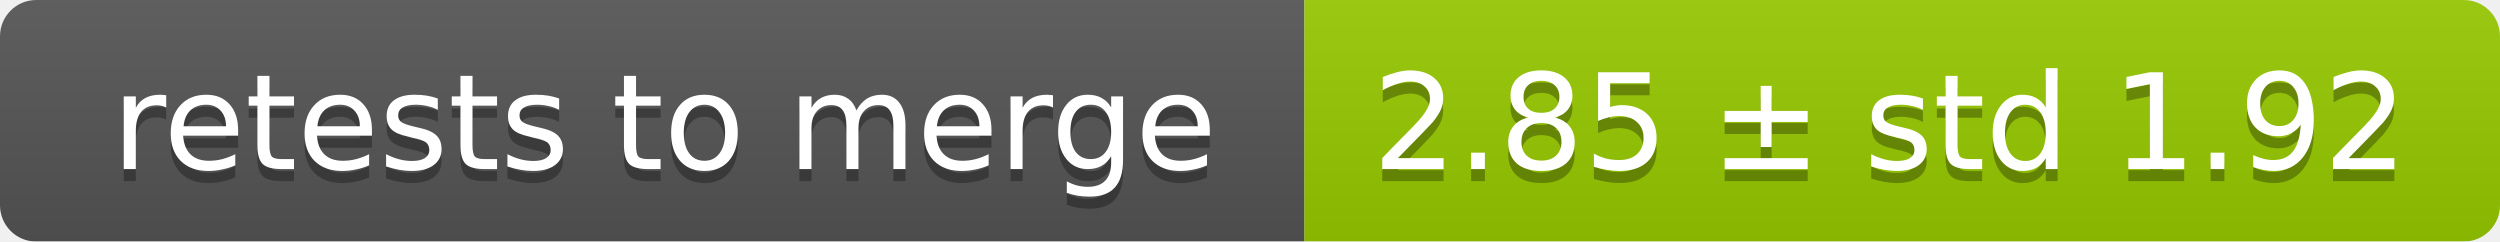
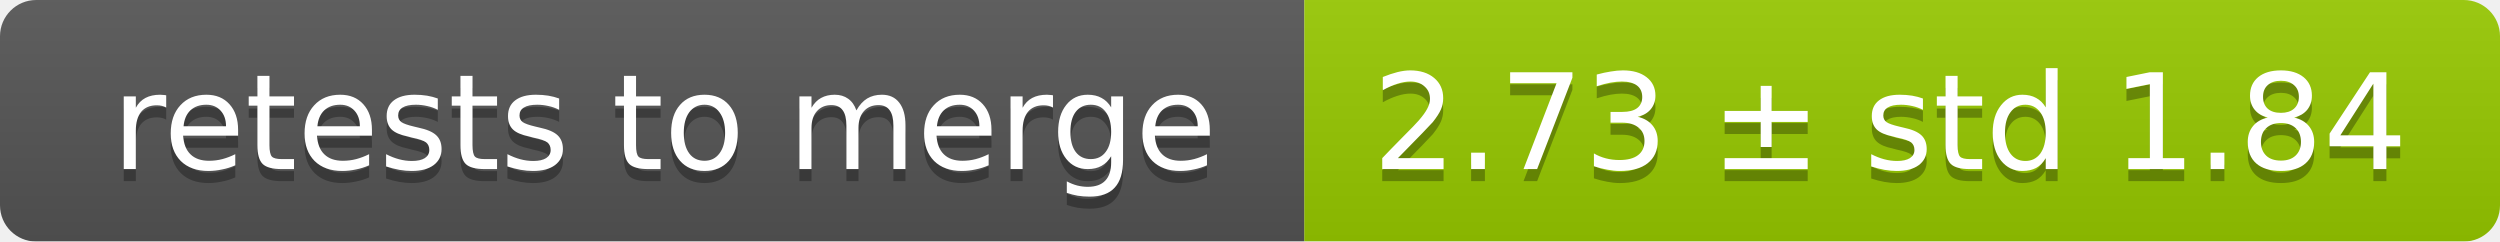
<svg xmlns="http://www.w3.org/2000/svg" width="207" height="20">
  <linearGradient id="smooth" x2="0" y2="100%">
    <stop offset="0" stop-color="#bbb" stop-opacity=".1" />
    <stop offset="1" stop-opacity=".1" />
  </linearGradient>
  <mask id="round">
    <rect width="207" height="20" rx="3" fill="#fff" />
  </mask>
  <g mask="url(#round)">
    <rect width="108" height="20" fill="#555" />
    <rect x="108" width="99" height="20" fill="#97ca00" />
    <rect width="207" height="20" fill="url(#smooth)" />
  </g>
  <g fill="#fff" text-anchor="middle" font-family="DejaVu Sans,Verdana,Geneva,sans-serif" font-size="11">
    <text x="55" y="15" fill="#010101" fill-opacity=".3">retests to merge</text>
    <text x="55" y="14">retests to merge</text>
-     <text x="156.5" y="15" fill="#010101" fill-opacity=".3">2.85 ± std 1.92</text>
-     <text x="156.5" y="14">2.85 ± std 1.92</text>
+     <text x="156.5" y="15" fill="#010101" fill-opacity=".3">2.73 ± std 1.84</text>
+     <text x="156.5" y="14">2.73 ± std 1.84</text>
  </g>
</svg>
